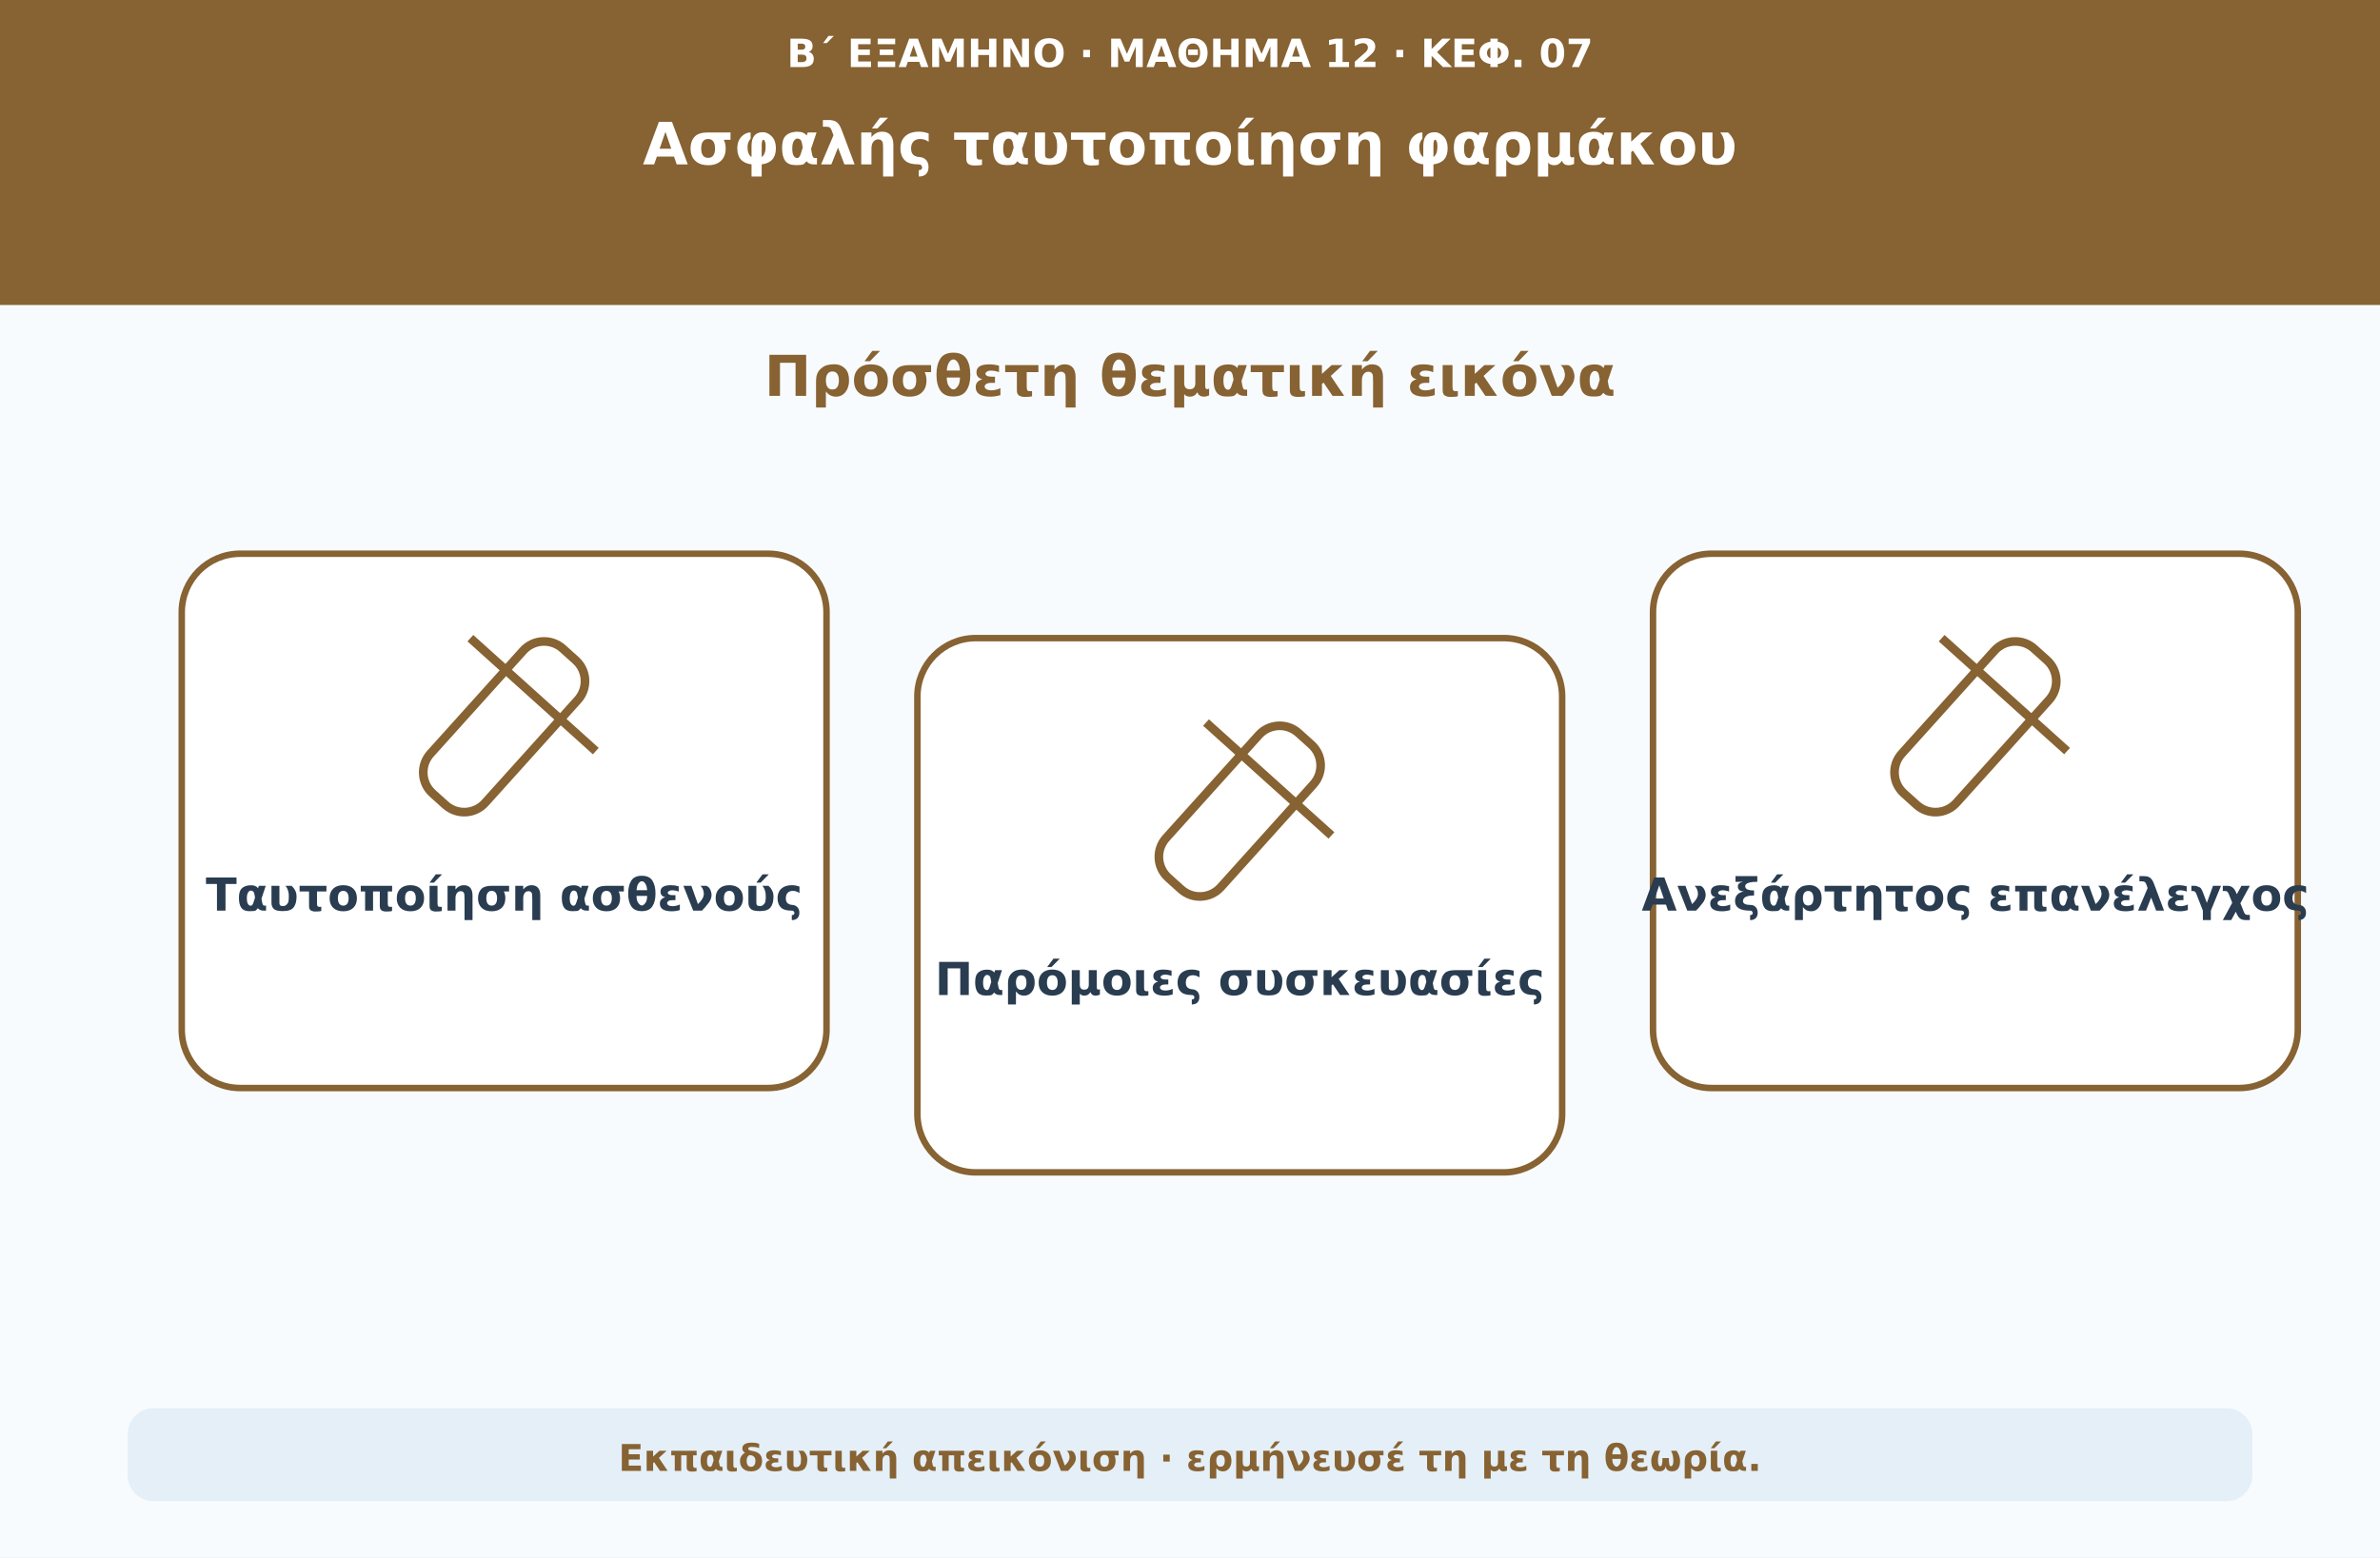
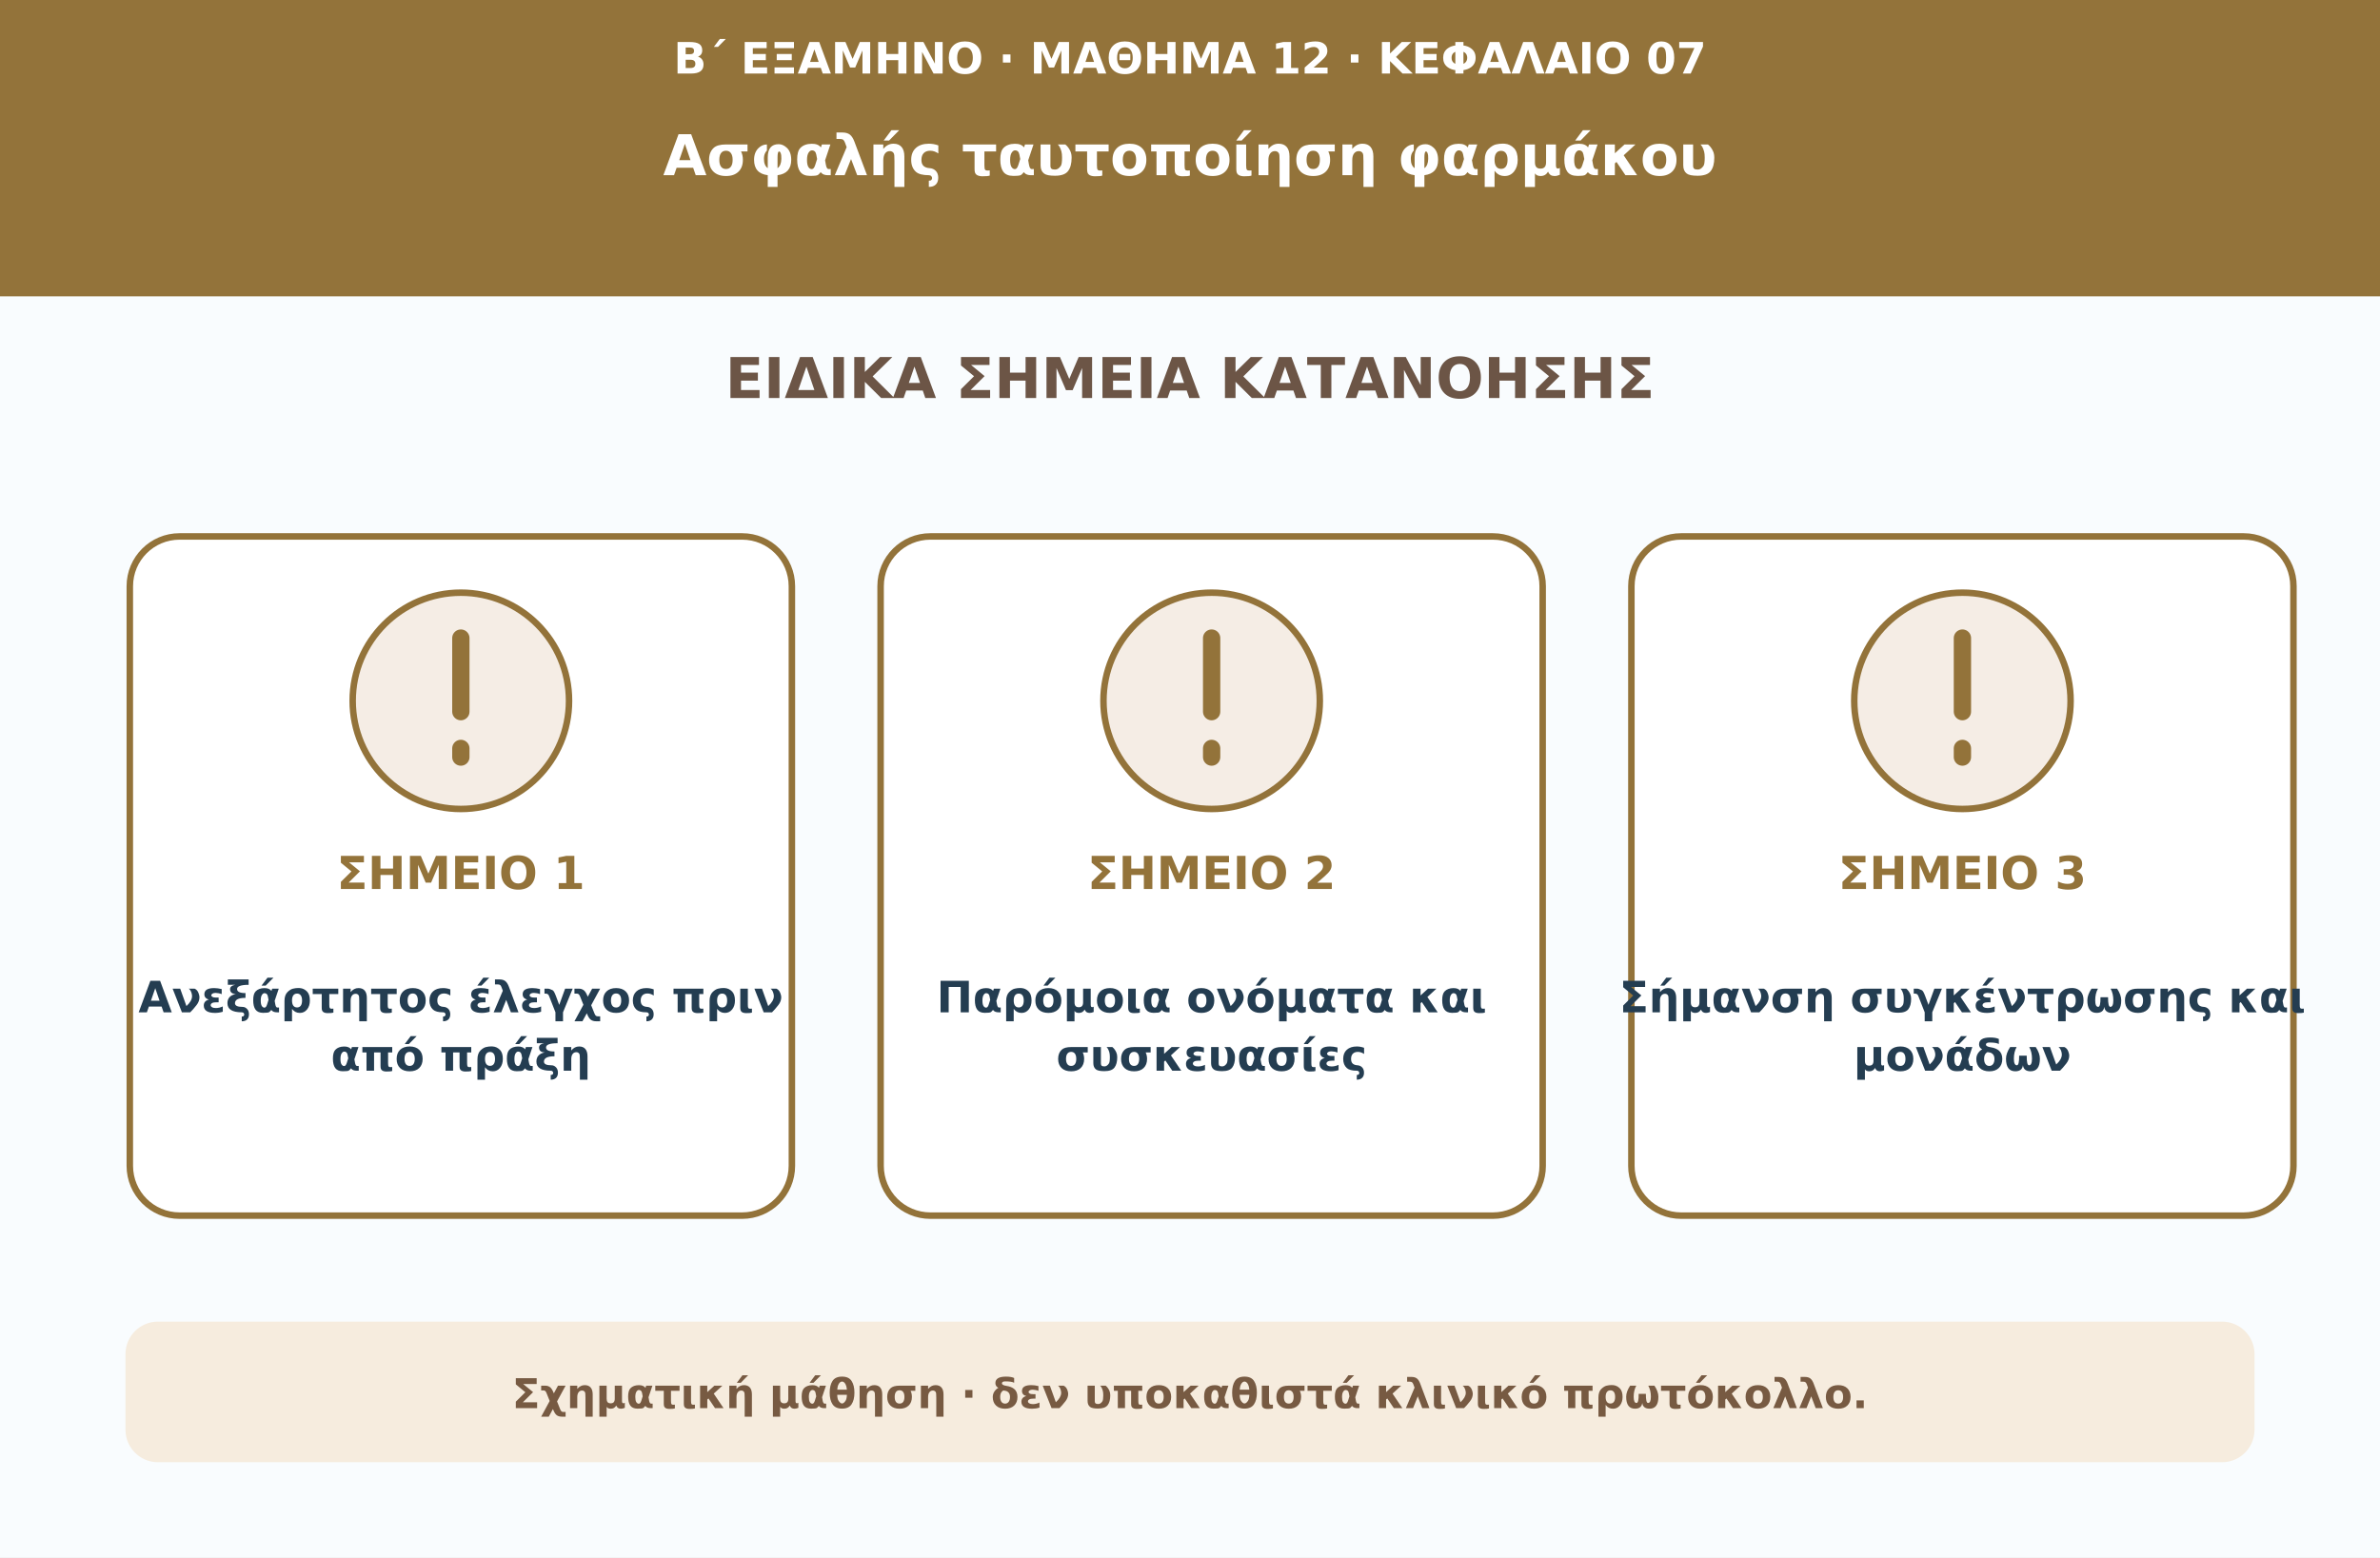
<svg xmlns="http://www.w3.org/2000/svg" viewBox="0 0 1100 720" role="img" aria-labelledby="t d">
-   <rect width="1100" height="720" fill="#f8fbfe" />
-   <rect width="1100" height="141" fill="#876232" />
-   <text x="550" y="31" font-family="DejaVu Sans,Arial,sans-serif" font-size="18" font-weight="700" text-anchor="middle" fill="#ffffff">Β΄ ΕΞΑΜΗΝΟ · ΜΑΘΗΜΑ 12 · ΚΕΦ. 07</text>
-   <text x="550" y="76" font-family="DejaVu Sans,Arial,sans-serif" font-size="27" font-weight="750" text-anchor="middle" fill="#ffffff">Ασφαλής ταυτοποίηση φαρμάκου</text>
-   <text x="550" y="183" font-family="DejaVu Sans,Arial,sans-serif" font-size="26" font-weight="740" text-anchor="middle" fill="#876232">Πρόσθετη θεματική εικόνα</text>
-   <rect x="84" y="256" width="298" height="247" rx="27" fill="#ffffff" stroke="#876232" stroke-width="3" />
-   <g transform="translate(233 336)" fill="none" stroke="#876232" stroke-width="4">
-     <rect x="-17" y="-45" width="34" height="90" rx="13" transform="rotate(42)" />
-     <path d="M-39-20h78" transform="rotate(42)" />
-   </g>
-   <text x="233" y="421" font-family="DejaVu Sans,Arial,sans-serif" font-size="21" font-weight="680" text-anchor="middle" fill="#293c50">Ταυτοποίηση ασθενούς</text>
-   <rect x="424" y="295" width="298" height="247" rx="27" fill="#ffffff" stroke="#876232" stroke-width="3" />
-   <g transform="translate(573 375)" fill="none" stroke="#876232" stroke-width="4">
-     <rect x="-17" y="-45" width="34" height="90" rx="13" transform="rotate(42)" />
-     <path d="M-39-20h78" transform="rotate(42)" />
-   </g>
-   <text x="573" y="460" font-family="DejaVu Sans,Arial,sans-serif" font-size="21" font-weight="680" text-anchor="middle" fill="#293c50">Παρόμοιες συσκευασίες</text>
-   <rect x="764" y="256" width="298" height="247" rx="27" fill="#ffffff" stroke="#876232" stroke-width="3" />
-   <g transform="translate(913 336)" fill="none" stroke="#876232" stroke-width="4">
-     <rect x="-17" y="-45" width="34" height="90" rx="13" transform="rotate(42)" />
-     <path d="M-39-20h78" transform="rotate(42)" />
-   </g>
-   <text x="913" y="421" font-family="DejaVu Sans,Arial,sans-serif" font-size="21" font-weight="680" text-anchor="middle" fill="#293c50">Ανεξάρτητος επανέλεγχος</text>
-   <rect x="59" y="651" width="982" height="43" rx="12" fill="#e4eff8" />
-   <text x="550" y="680" font-family="DejaVu Sans,Arial,sans-serif" font-size="17" font-weight="650" text-anchor="middle" fill="#876232">Εκπαιδευτική απεικόνιση · ερμήνευσέ τη με τη θεωρία.</text>
+   <rect width="1100" height="720" fill="#f9fcfe" />
+   <rect width="1100" height="137" fill="#93733a" />
+   <text x="550" y="34" fill="#ffffff" text-anchor="middle" font-size="20" font-weight="650" font-family="DejaVu Sans,Arial,sans-serif">Β΄ ΕΞΑΜΗΝΟ · ΜΑΘΗΜΑ 12 · ΚΕΦΑΛΑΙΟ 07</text>
+   <text x="550" y="81" fill="#ffffff" text-anchor="middle" font-size="26" font-weight="750" font-family="DejaVu Sans,Arial,sans-serif">Ασφαλής ταυτοποίηση φαρμάκου</text>
+   <text x="550" y="184" fill="#6c5546" text-anchor="middle" font-size="26" font-weight="750" font-family="DejaVu Sans,Arial,sans-serif">ΕΙΔΙΚΑ ΣΗΜΕΙΑ ΚΑΤΑΝΟΗΣΗΣ</text>
+   <rect x="60" y="248" width="306" height="314" rx="23" fill="#ffffff" stroke="#93733a" stroke-width="3" />
+   <circle cx="213" cy="324" r="50" fill="#f5ede5" stroke="#93733a" stroke-width="3" />
+   <path d="M213 295v34m0 17v4" stroke="#93733a" stroke-width="8" stroke-linecap="round" />
+   <text x="213" y="411" fill="#93733a" text-anchor="middle" font-size="21" font-weight="760" font-family="DejaVu Sans,Arial,sans-serif">ΣΗΜΕΙΟ 1</text>
+   <text x="213" y="468" fill="#243d51" text-anchor="middle" font-size="20" font-weight="680" font-family="DejaVu Sans,Arial,sans-serif">Ανεξάρτητος έλεγχος πριν</text>
+   <text x="213" y="495" fill="#243d51" text-anchor="middle" font-size="20" font-weight="680" font-family="DejaVu Sans,Arial,sans-serif">από πράξη</text>
+   <rect x="407" y="248" width="306" height="314" rx="23" fill="#ffffff" stroke="#93733a" stroke-width="3" />
+   <circle cx="560" cy="324" r="50" fill="#f5ede5" stroke="#93733a" stroke-width="3" />
+   <path d="M560 295v34m0 17v4" stroke="#93733a" stroke-width="8" stroke-linecap="round" />
+   <text x="560" y="411" fill="#93733a" text-anchor="middle" font-size="21" font-weight="760" font-family="DejaVu Sans,Arial,sans-serif">ΣΗΜΕΙΟ 2</text>
+   <text x="560" y="468" fill="#243d51" text-anchor="middle" font-size="20" font-weight="680" font-family="DejaVu Sans,Arial,sans-serif">Παρόμοια ονόματα και</text>
+   <text x="560" y="495" fill="#243d51" text-anchor="middle" font-size="20" font-weight="680" font-family="DejaVu Sans,Arial,sans-serif">συσκευασίες</text>
+   <rect x="754" y="248" width="306" height="314" rx="23" fill="#ffffff" stroke="#93733a" stroke-width="3" />
+   <circle cx="907" cy="324" r="50" fill="#f5ede5" stroke="#93733a" stroke-width="3" />
+   <path d="M907 295v34m0 17v4" stroke="#93733a" stroke-width="8" stroke-linecap="round" />
+   <text x="907" y="411" fill="#93733a" text-anchor="middle" font-size="21" font-weight="760" font-family="DejaVu Sans,Arial,sans-serif">ΣΗΜΕΙΟ 3</text>
+   <text x="907" y="468" fill="#243d51" text-anchor="middle" font-size="20" font-weight="680" font-family="DejaVu Sans,Arial,sans-serif">Σήμανση συγκέντρωσης και</text>
+   <text x="907" y="495" fill="#243d51" text-anchor="middle" font-size="20" font-weight="680" font-family="DejaVu Sans,Arial,sans-serif">μονάδων</text>
+   <rect x="58" y="611" width="984" height="65" rx="15" fill="#f6ecde" />
+   <text x="550" y="651" fill="#775a42" text-anchor="middle" font-size="19" font-weight="650" font-family="DejaVu Sans,Arial,sans-serif">Σχηματική μάθηση · δεν υποκαθιστά κλινικό πρωτόκολλο.</text>
</svg>
